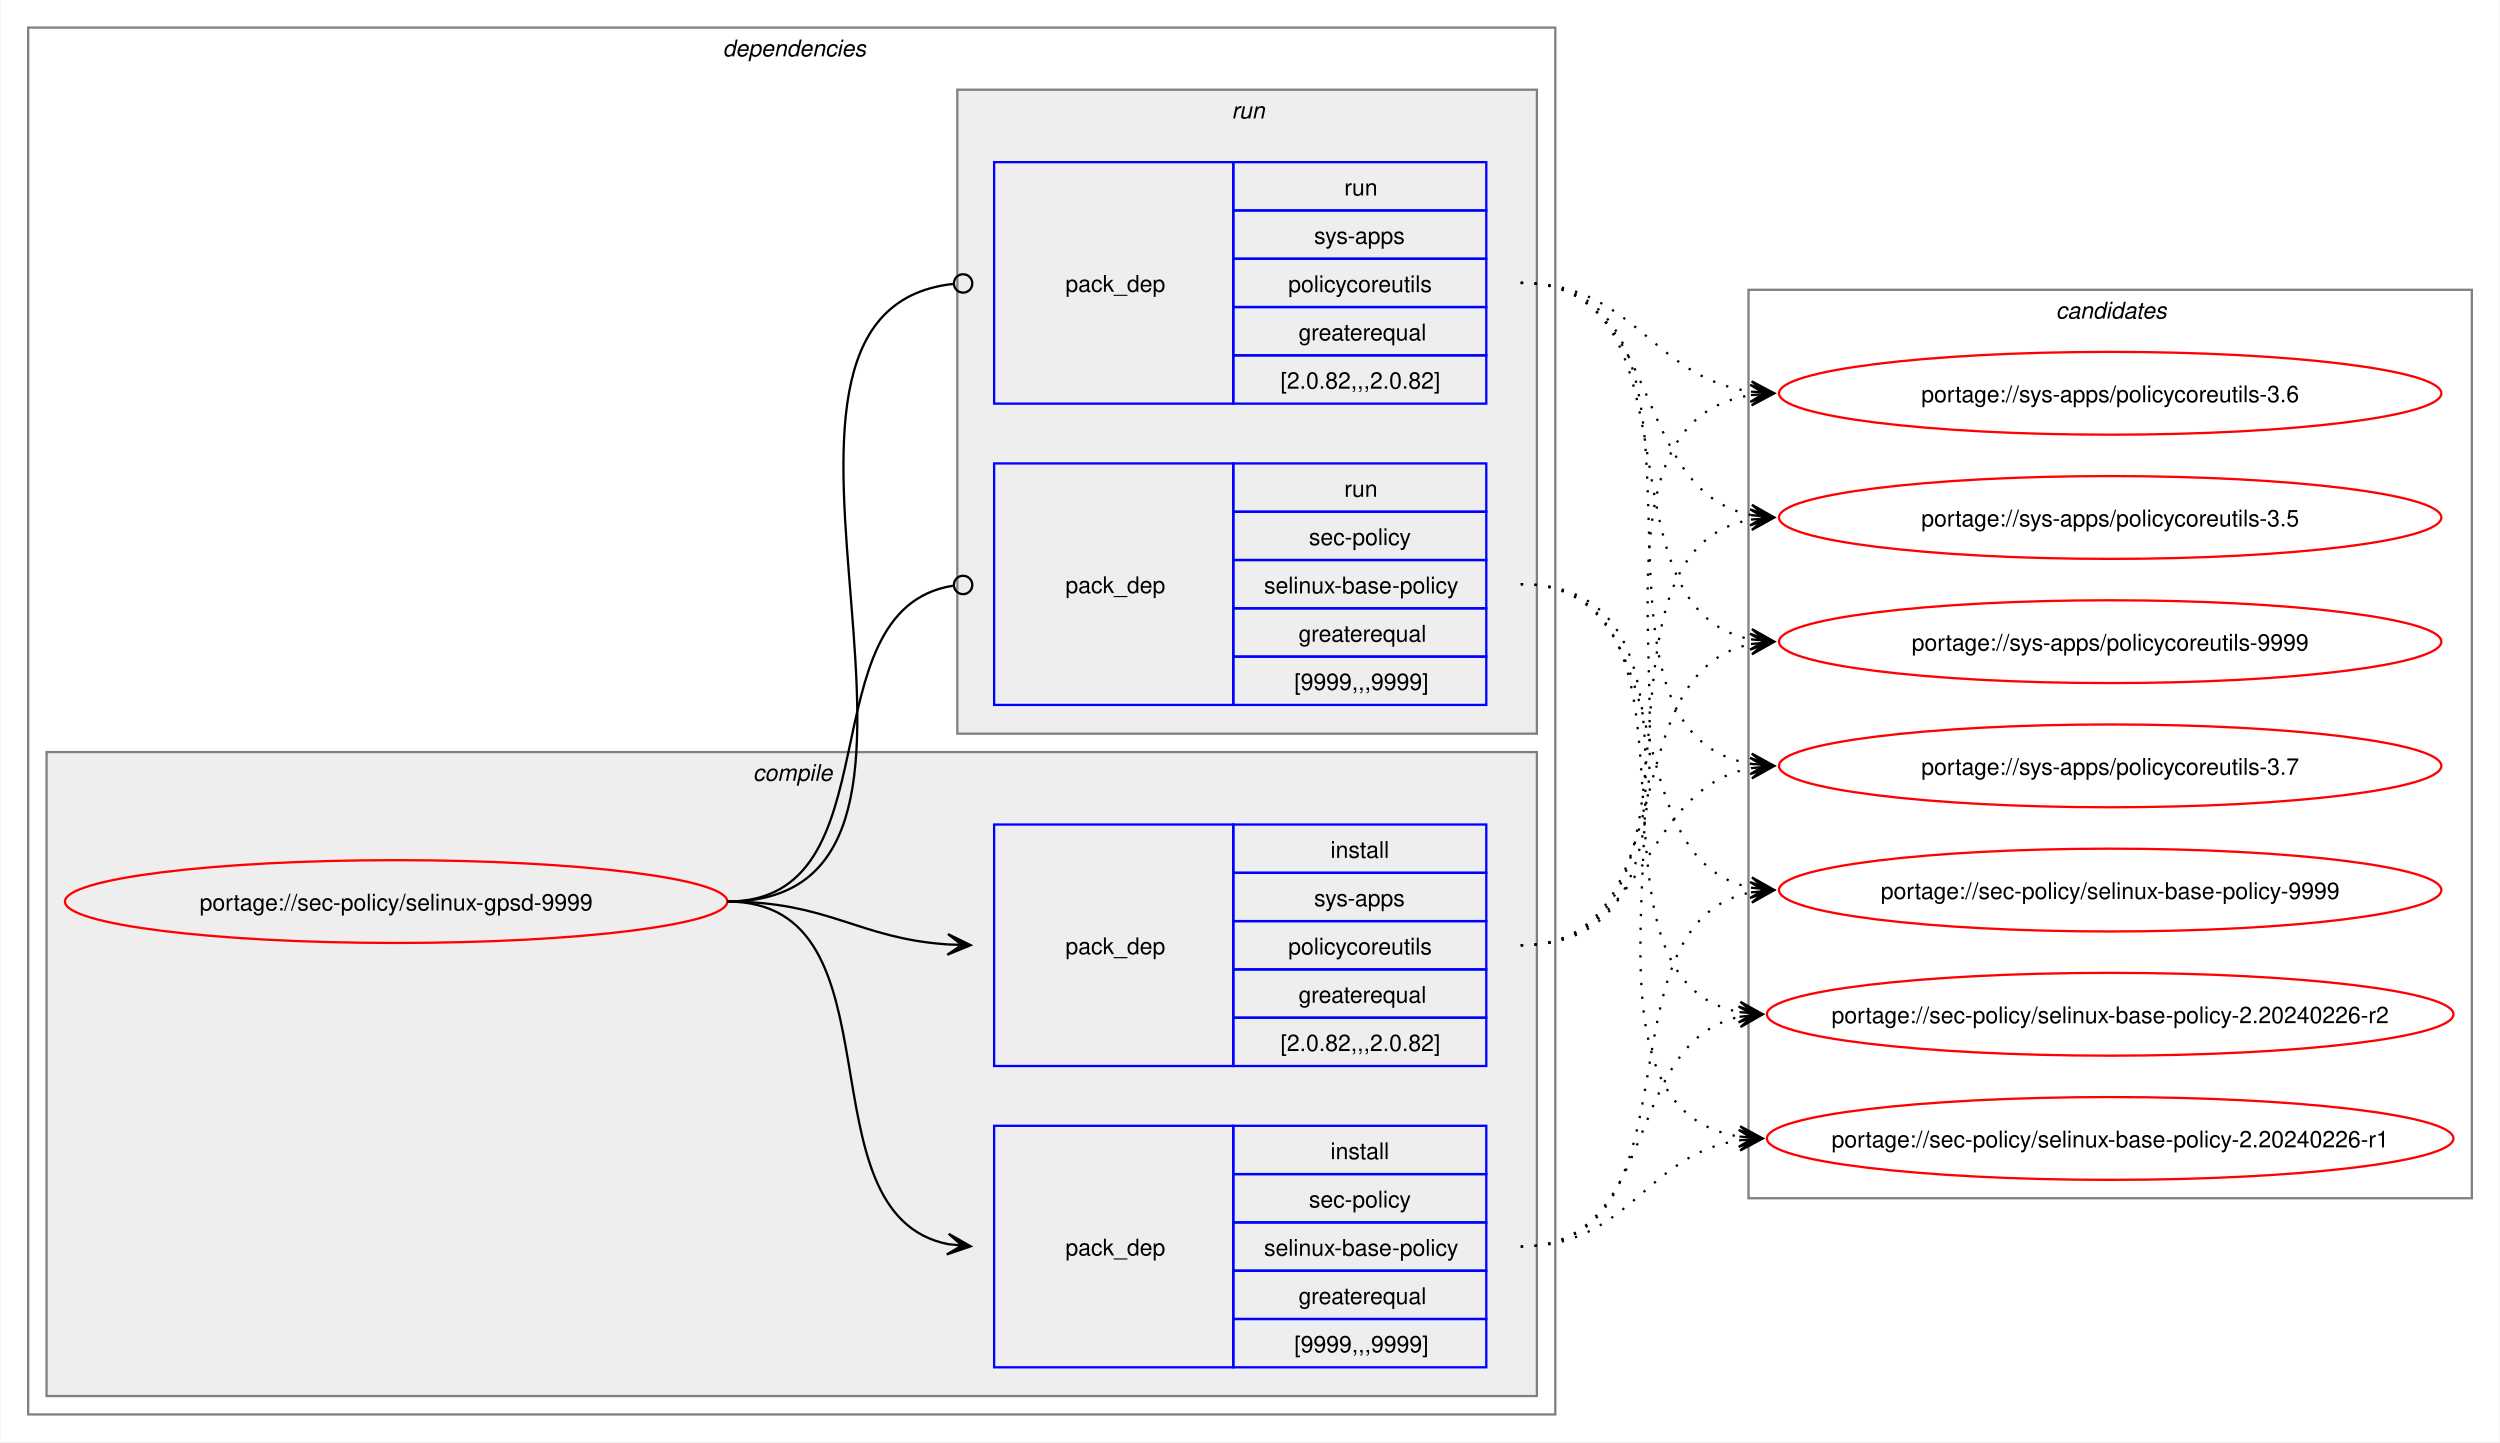
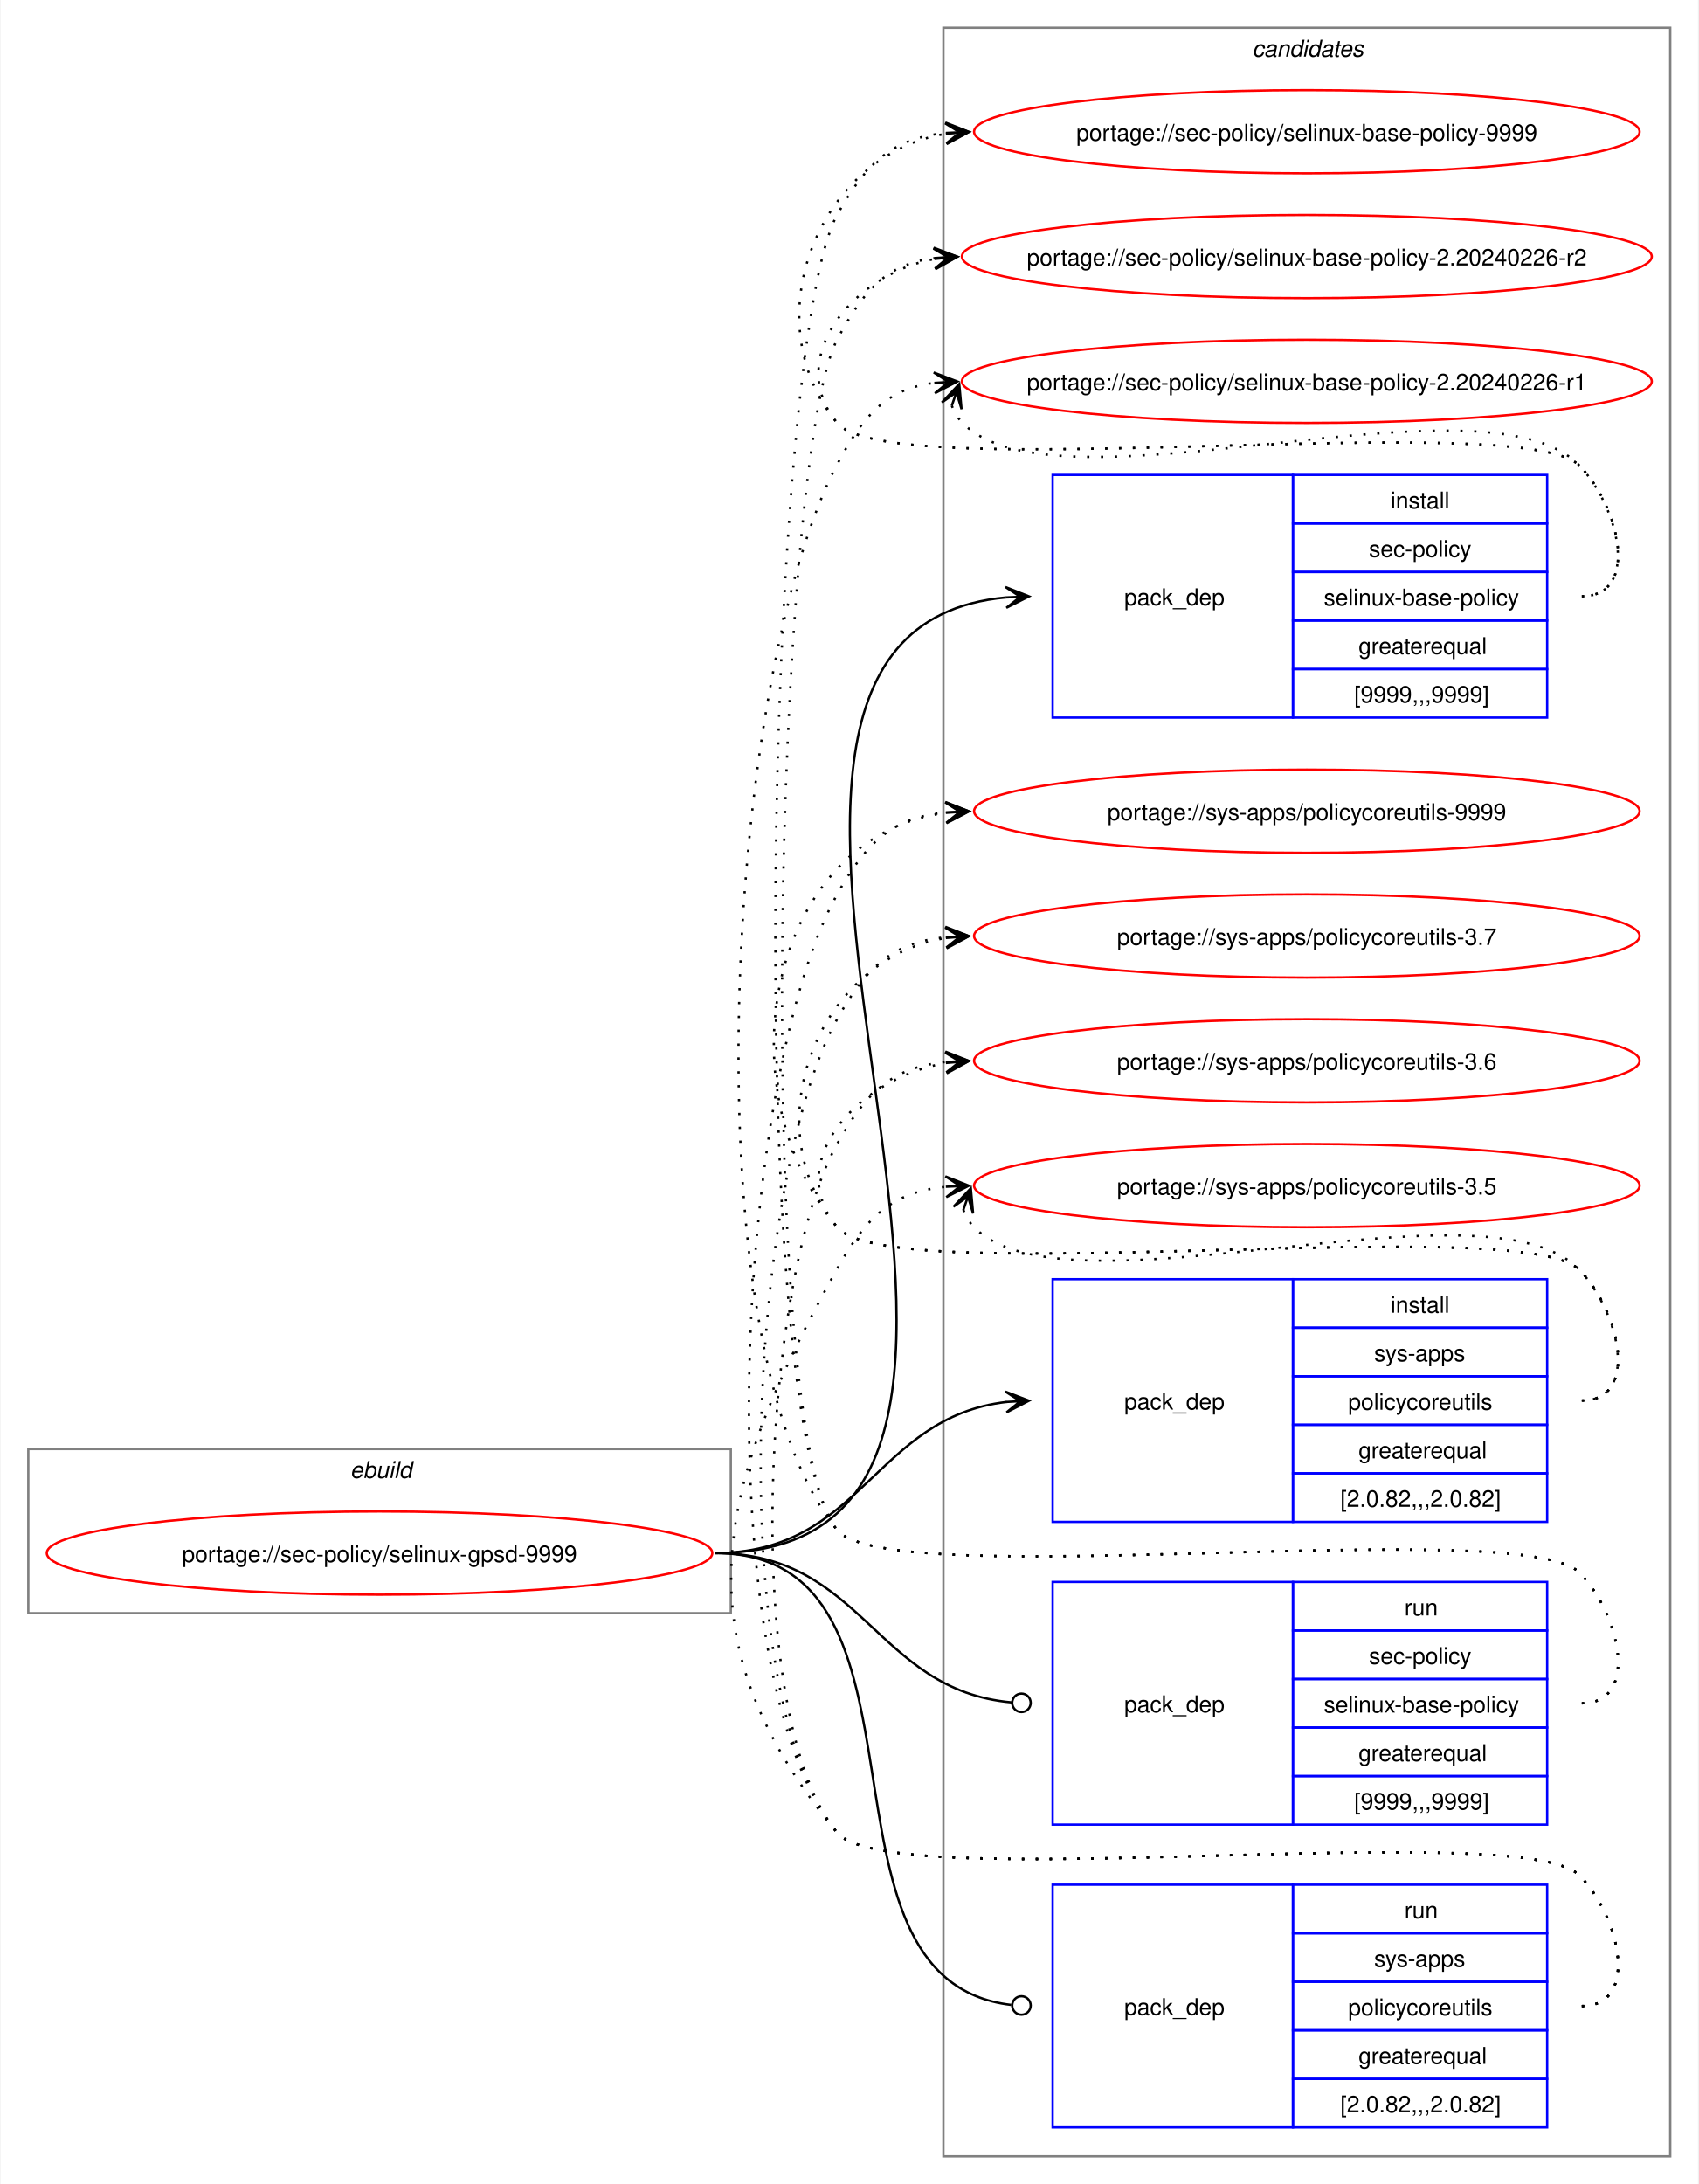
- <svg xmlns="http://www.w3.org/2000/svg" xmlns:xlink="http://www.w3.org/1999/xlink" width="1087pt" height="627pt" viewBox="0.00 0.00 1086.51 627.00">
-   <g id="graph0" class="graph" transform="scale(1 1) rotate(0) translate(4 623)">
-     <polygon fill="white" stroke="none" points="-4,4 -4,-623 1082.51,-623 1082.51,4 -4,4" />
-     <g id="clust2" class="cluster">
-       <polygon fill="none" stroke="gray" points="8,-8 8,-611 672,-611 672,-8 8,-8" />
-       <text text-anchor="start" x="310" y="-598.5" font-family="Helvetica,sans-Serif" font-style="italic" font-size="10.00">dependencies</text>
-     </g>
-     <g id="clust3" class="cluster">
-       <polygon fill="#eeeeee" stroke="gray" points="16,-16 16,-296 664,-296 664,-16 16,-16" />
-       <text text-anchor="start" x="323.12" y="-283.5" font-family="Helvetica,sans-Serif" font-style="italic" font-size="10.00">compile</text>
-     </g>
-     <g id="clust7" class="cluster">
-       <polygon fill="#eeeeee" stroke="gray" points="412,-304 412,-584 664,-584 664,-304 412,-304" />
-       <text text-anchor="start" x="531.25" y="-571.5" font-family="Helvetica,sans-Serif" font-style="italic" font-size="10.00">run</text>
+ <svg xmlns="http://www.w3.org/2000/svg" xmlns:xlink="http://www.w3.org/1999/xlink" width="735pt" height="945pt" viewBox="0.00 0.00 734.51 945.00">
+   <g id="graph0" class="graph" transform="scale(1 1) rotate(0) translate(4 941)">
+     <polygon fill="white" stroke="none" points="-4,4 -4,-941 730.51,-941 730.51,4 -4,4" />
+     <g id="clust1" class="cluster">
+       <polygon fill="none" stroke="gray" points="8,-243 8,-314 312,-314 312,-243 8,-243" />
+       <text text-anchor="start" x="147.25" y="-301.5" font-family="Helvetica,sans-Serif" font-style="italic" font-size="10.00">ebuild</text>
    </g>
    <g id="clust10" class="cluster">
-       <polygon fill="none" stroke="gray" points="756,-102 756,-497 1070.51,-497 1070.51,-102 756,-102" />
-       <text text-anchor="start" x="889.63" y="-484.5" font-family="Helvetica,sans-Serif" font-style="italic" font-size="10.00">candidates</text>
+       <polygon fill="none" stroke="gray" points="404,-8 404,-929 718.51,-929 718.51,-8 404,-8" />
+       <text text-anchor="start" x="537.63" y="-916.5" font-family="Helvetica,sans-Serif" font-style="italic" font-size="10.00">candidates</text>
    </g>
    <g id="node1" class="node">
      <g id="a_node1">
        <a xlink:href="../sec-policy/selinux-gpsd-9999.svg" xlink:title="portage://sec-policy/selinux-gpsd-9999">
-           <ellipse fill="none" stroke="red" cx="168" cy="-231" rx="144" ry="18" />
-           <text text-anchor="middle" x="168" y="-227.12" font-family="Helvetica,sans-Serif" font-size="10.00">portage://sec-policy/selinux-gpsd-9999</text>
+           <ellipse fill="none" stroke="red" cx="160" cy="-269" rx="144" ry="18" />
+           <text text-anchor="middle" x="160" y="-265.12" font-family="Helvetica,sans-Serif" font-size="10.00">portage://sec-policy/selinux-gpsd-9999</text>
        </a>
      </g>
    </g>
    <g id="node2" class="node">
-       <polygon fill="none" stroke="blue" points="428,-28.5 428,-133.5 532,-133.5 532,-28.5 428,-28.5" />
-       <text text-anchor="start" x="459" y="-77.12" font-family="Helvetica,sans-Serif" font-size="10.00">pack_dep</text>
-       <polygon fill="none" stroke="blue" points="532,-112.5 532,-133.5 642,-133.5 642,-112.5 532,-112.5" />
-       <text text-anchor="start" x="574.25" y="-119" font-family="Helvetica,sans-Serif" font-size="10.00">install</text>
-       <polygon fill="none" stroke="blue" points="532,-91.5 532,-112.5 642,-112.5 642,-91.5 532,-91.5" />
-       <text text-anchor="start" x="564.87" y="-98" font-family="Helvetica,sans-Serif" font-size="10.00">sec-policy</text>
-       <polygon fill="none" stroke="blue" points="532,-70.5 532,-91.5 642,-91.5 642,-70.5 532,-70.5" />
-       <text text-anchor="start" x="545.37" y="-77" font-family="Helvetica,sans-Serif" font-size="10.00">selinux-base-policy</text>
-       <polygon fill="none" stroke="blue" points="532,-49.5 532,-70.5 642,-70.5 642,-49.5 532,-49.5" />
-       <text text-anchor="start" x="560.37" y="-56" font-family="Helvetica,sans-Serif" font-size="10.00">greaterequal</text>
-       <polygon fill="none" stroke="blue" points="532,-28.5 532,-49.5 642,-49.5 642,-28.5 532,-28.5" />
-       <text text-anchor="start" x="558.5" y="-35" font-family="Helvetica,sans-Serif" font-size="10.00">[9999,,,9999]</text>
+       <polygon fill="none" stroke="blue" points="451.26,-630.5 451.26,-735.5 555.26,-735.5 555.26,-630.5 451.26,-630.5" />
+       <text text-anchor="start" x="482.26" y="-679.12" font-family="Helvetica,sans-Serif" font-size="10.00">pack_dep</text>
+       <polygon fill="none" stroke="blue" points="555.26,-714.5 555.26,-735.5 665.26,-735.5 665.26,-714.5 555.26,-714.5" />
+       <text text-anchor="start" x="597.51" y="-721" font-family="Helvetica,sans-Serif" font-size="10.00">install</text>
+       <polygon fill="none" stroke="blue" points="555.26,-693.5 555.26,-714.5 665.26,-714.5 665.26,-693.5 555.26,-693.5" />
+       <text text-anchor="start" x="588.13" y="-700" font-family="Helvetica,sans-Serif" font-size="10.00">sec-policy</text>
+       <polygon fill="none" stroke="blue" points="555.26,-672.5 555.26,-693.5 665.26,-693.5 665.26,-672.5 555.26,-672.5" />
+       <text text-anchor="start" x="568.63" y="-679" font-family="Helvetica,sans-Serif" font-size="10.00">selinux-base-policy</text>
+       <polygon fill="none" stroke="blue" points="555.26,-651.5 555.26,-672.5 665.26,-672.5 665.26,-651.5 555.26,-651.5" />
+       <text text-anchor="start" x="583.63" y="-658" font-family="Helvetica,sans-Serif" font-size="10.00">greaterequal</text>
+       <polygon fill="none" stroke="blue" points="555.26,-630.5 555.26,-651.5 665.26,-651.5 665.26,-630.5 555.26,-630.5" />
+       <text text-anchor="start" x="581.76" y="-637" font-family="Helvetica,sans-Serif" font-size="10.00">[9999,,,9999]</text>
    </g>
    <g id="edge1" class="edge">
-       <path fill="none" stroke="black" d="M312,-231C389.89,-231 342.32,-95.29 407.96,-82.04" />
-       <polygon fill="black" stroke="black" points="417.79,-81.11 408.25,-86.53 414.02,-81.47 407.83,-82.05 407.83,-82.05 407.83,-82.05 414.02,-81.47 407.41,-77.57 417.79,-81.11" />
+       <path fill="none" stroke="black" d="M305,-269C494.97,-269 258.26,-666.59 431.14,-682.51" />
+       <polygon fill="black" stroke="black" points="441.04,-682.95 430.85,-687 437.26,-682.78 431.05,-682.5 431.05,-682.5 431.05,-682.5 437.26,-682.78 431.25,-678.01 441.04,-682.95" />
    </g>
    <g id="node3" class="node">
-       <polygon fill="none" stroke="blue" points="428,-159.5 428,-264.5 532,-264.5 532,-159.5 428,-159.5" />
-       <text text-anchor="start" x="459" y="-208.12" font-family="Helvetica,sans-Serif" font-size="10.00">pack_dep</text>
-       <polygon fill="none" stroke="blue" points="532,-243.5 532,-264.5 642,-264.5 642,-243.5 532,-243.5" />
-       <text text-anchor="start" x="574.25" y="-250" font-family="Helvetica,sans-Serif" font-size="10.00">install</text>
-       <polygon fill="none" stroke="blue" points="532,-222.5 532,-243.5 642,-243.5 642,-222.5 532,-222.5" />
-       <text text-anchor="start" x="567.12" y="-229" font-family="Helvetica,sans-Serif" font-size="10.00">sys-apps</text>
-       <polygon fill="none" stroke="blue" points="532,-201.5 532,-222.5 642,-222.5 642,-201.5 532,-201.5" />
-       <text text-anchor="start" x="555.87" y="-208" font-family="Helvetica,sans-Serif" font-size="10.00">policycoreutils</text>
-       <polygon fill="none" stroke="blue" points="532,-180.5 532,-201.5 642,-201.5 642,-180.5 532,-180.5" />
-       <text text-anchor="start" x="560.37" y="-187" font-family="Helvetica,sans-Serif" font-size="10.00">greaterequal</text>
-       <polygon fill="none" stroke="blue" points="532,-159.5 532,-180.5 642,-180.5 642,-159.5 532,-159.5" />
-       <text text-anchor="start" x="552.5" y="-166" font-family="Helvetica,sans-Serif" font-size="10.00">[2.0.82,,,2.0.82]</text>
+       <polygon fill="none" stroke="blue" points="451.26,-282.5 451.26,-387.5 555.26,-387.5 555.26,-282.5 451.26,-282.5" />
+       <text text-anchor="start" x="482.26" y="-331.12" font-family="Helvetica,sans-Serif" font-size="10.00">pack_dep</text>
+       <polygon fill="none" stroke="blue" points="555.26,-366.5 555.26,-387.5 665.26,-387.5 665.26,-366.5 555.26,-366.5" />
+       <text text-anchor="start" x="597.51" y="-373" font-family="Helvetica,sans-Serif" font-size="10.00">install</text>
+       <polygon fill="none" stroke="blue" points="555.26,-345.5 555.26,-366.5 665.26,-366.5 665.26,-345.5 555.26,-345.5" />
+       <text text-anchor="start" x="590.38" y="-352" font-family="Helvetica,sans-Serif" font-size="10.00">sys-apps</text>
+       <polygon fill="none" stroke="blue" points="555.26,-324.5 555.26,-345.5 665.26,-345.5 665.26,-324.5 555.26,-324.5" />
+       <text text-anchor="start" x="579.13" y="-331" font-family="Helvetica,sans-Serif" font-size="10.00">policycoreutils</text>
+       <polygon fill="none" stroke="blue" points="555.26,-303.5 555.26,-324.5 665.26,-324.5 665.26,-303.5 555.26,-303.5" />
+       <text text-anchor="start" x="583.63" y="-310" font-family="Helvetica,sans-Serif" font-size="10.00">greaterequal</text>
+       <polygon fill="none" stroke="blue" points="555.26,-282.5 555.26,-303.5 665.26,-303.5 665.26,-282.5 555.26,-282.5" />
+       <text text-anchor="start" x="575.76" y="-289" font-family="Helvetica,sans-Serif" font-size="10.00">[2.0.82,,,2.0.82]</text>
    </g>
    <g id="edge2" class="edge">
-       <path fill="none" stroke="black" d="M312,-231C356.34,-231 368.74,-214.99 407.84,-212.36" />
-       <polygon fill="black" stroke="black" points="417.78,-212.04 407.93,-216.86 414,-212.16 407.79,-212.36 407.79,-212.36 407.79,-212.36 414,-212.16 407.64,-207.87 417.78,-212.04" />
+       <path fill="none" stroke="black" d="M305,-269C368.85,-269 374.14,-327.74 431.36,-334.39" />
+       <polygon fill="black" stroke="black" points="441.04,-334.93 430.8,-338.86 437.26,-334.72 431.05,-334.37 431.05,-334.37 431.05,-334.37 437.26,-334.72 431.31,-329.88 441.04,-334.93" />
    </g>
    <g id="node4" class="node">
-       <polygon fill="none" stroke="blue" points="428,-316.5 428,-421.5 532,-421.5 532,-316.5 428,-316.5" />
-       <text text-anchor="start" x="459" y="-365.12" font-family="Helvetica,sans-Serif" font-size="10.00">pack_dep</text>
-       <polygon fill="none" stroke="blue" points="532,-400.5 532,-421.5 642,-421.5 642,-400.5 532,-400.5" />
-       <text text-anchor="start" x="580.25" y="-407" font-family="Helvetica,sans-Serif" font-size="10.00">run</text>
-       <polygon fill="none" stroke="blue" points="532,-379.5 532,-400.5 642,-400.5 642,-379.5 532,-379.5" />
-       <text text-anchor="start" x="564.87" y="-386" font-family="Helvetica,sans-Serif" font-size="10.00">sec-policy</text>
-       <polygon fill="none" stroke="blue" points="532,-358.5 532,-379.5 642,-379.5 642,-358.5 532,-358.5" />
-       <text text-anchor="start" x="545.37" y="-365" font-family="Helvetica,sans-Serif" font-size="10.00">selinux-base-policy</text>
-       <polygon fill="none" stroke="blue" points="532,-337.5 532,-358.5 642,-358.5 642,-337.5 532,-337.5" />
-       <text text-anchor="start" x="560.37" y="-344" font-family="Helvetica,sans-Serif" font-size="10.00">greaterequal</text>
-       <polygon fill="none" stroke="blue" points="532,-316.5 532,-337.5 642,-337.5 642,-316.5 532,-316.5" />
-       <text text-anchor="start" x="558.5" y="-323" font-family="Helvetica,sans-Serif" font-size="10.00">[9999,,,9999]</text>
+       <polygon fill="none" stroke="blue" points="451.26,-151.5 451.26,-256.5 555.26,-256.5 555.26,-151.5 451.26,-151.5" />
+       <text text-anchor="start" x="482.26" y="-200.12" font-family="Helvetica,sans-Serif" font-size="10.00">pack_dep</text>
+       <polygon fill="none" stroke="blue" points="555.26,-235.5 555.26,-256.5 665.26,-256.5 665.26,-235.5 555.26,-235.5" />
+       <text text-anchor="start" x="603.51" y="-242" font-family="Helvetica,sans-Serif" font-size="10.00">run</text>
+       <polygon fill="none" stroke="blue" points="555.26,-214.5 555.26,-235.5 665.26,-235.5 665.26,-214.5 555.26,-214.5" />
+       <text text-anchor="start" x="588.13" y="-221" font-family="Helvetica,sans-Serif" font-size="10.00">sec-policy</text>
+       <polygon fill="none" stroke="blue" points="555.26,-193.5 555.26,-214.5 665.26,-214.5 665.26,-193.5 555.26,-193.5" />
+       <text text-anchor="start" x="568.63" y="-200" font-family="Helvetica,sans-Serif" font-size="10.00">selinux-base-policy</text>
+       <polygon fill="none" stroke="blue" points="555.26,-172.5 555.26,-193.5 665.26,-193.5 665.26,-172.5 555.26,-172.5" />
+       <text text-anchor="start" x="583.63" y="-179" font-family="Helvetica,sans-Serif" font-size="10.00">greaterequal</text>
+       <polygon fill="none" stroke="blue" points="555.26,-151.5 555.26,-172.5 665.26,-172.5 665.26,-151.5 555.26,-151.5" />
+       <text text-anchor="start" x="581.76" y="-158" font-family="Helvetica,sans-Serif" font-size="10.00">[9999,,,9999]</text>
    </g>
    <g id="edge3" class="edge">
-       <path fill="none" stroke="black" d="M312,-231C386.43,-231 345.13,-357.91 410.07,-368.32" />
-       <ellipse fill="none" stroke="black" cx="414.51" cy="-368.66" rx="4" ry="4" />
+       <path fill="none" stroke="black" d="M305,-269C369.47,-269 374.42,-209.71 433.54,-204.38" />
+       <ellipse fill="none" stroke="black" cx="437.76" cy="-204.2" rx="4" ry="4" />
    </g>
    <g id="node5" class="node">
-       <polygon fill="none" stroke="blue" points="428,-447.5 428,-552.5 532,-552.5 532,-447.5 428,-447.5" />
-       <text text-anchor="start" x="459" y="-496.12" font-family="Helvetica,sans-Serif" font-size="10.00">pack_dep</text>
-       <polygon fill="none" stroke="blue" points="532,-531.5 532,-552.5 642,-552.5 642,-531.5 532,-531.5" />
-       <text text-anchor="start" x="580.25" y="-538" font-family="Helvetica,sans-Serif" font-size="10.00">run</text>
-       <polygon fill="none" stroke="blue" points="532,-510.5 532,-531.5 642,-531.5 642,-510.5 532,-510.5" />
-       <text text-anchor="start" x="567.12" y="-517" font-family="Helvetica,sans-Serif" font-size="10.00">sys-apps</text>
-       <polygon fill="none" stroke="blue" points="532,-489.5 532,-510.5 642,-510.5 642,-489.5 532,-489.5" />
-       <text text-anchor="start" x="555.87" y="-496" font-family="Helvetica,sans-Serif" font-size="10.00">policycoreutils</text>
-       <polygon fill="none" stroke="blue" points="532,-468.5 532,-489.5 642,-489.5 642,-468.5 532,-468.5" />
-       <text text-anchor="start" x="560.37" y="-475" font-family="Helvetica,sans-Serif" font-size="10.00">greaterequal</text>
-       <polygon fill="none" stroke="blue" points="532,-447.5 532,-468.5 642,-468.5 642,-447.5 532,-447.5" />
-       <text text-anchor="start" x="552.5" y="-454" font-family="Helvetica,sans-Serif" font-size="10.00">[2.0.82,,,2.0.82]</text>
+       <polygon fill="none" stroke="blue" points="451.26,-20.5 451.26,-125.5 555.26,-125.5 555.26,-20.5 451.26,-20.5" />
+       <text text-anchor="start" x="482.26" y="-69.12" font-family="Helvetica,sans-Serif" font-size="10.00">pack_dep</text>
+       <polygon fill="none" stroke="blue" points="555.26,-104.5 555.26,-125.5 665.26,-125.5 665.26,-104.5 555.26,-104.5" />
+       <text text-anchor="start" x="603.51" y="-111" font-family="Helvetica,sans-Serif" font-size="10.00">run</text>
+       <polygon fill="none" stroke="blue" points="555.26,-83.5 555.26,-104.5 665.26,-104.5 665.26,-83.5 555.26,-83.5" />
+       <text text-anchor="start" x="590.38" y="-90" font-family="Helvetica,sans-Serif" font-size="10.00">sys-apps</text>
+       <polygon fill="none" stroke="blue" points="555.26,-62.5 555.26,-83.5 665.26,-83.5 665.26,-62.5 555.26,-62.5" />
+       <text text-anchor="start" x="579.13" y="-69" font-family="Helvetica,sans-Serif" font-size="10.00">policycoreutils</text>
+       <polygon fill="none" stroke="blue" points="555.26,-41.5 555.26,-62.5 665.26,-62.5 665.26,-41.5 555.26,-41.5" />
+       <text text-anchor="start" x="583.63" y="-48" font-family="Helvetica,sans-Serif" font-size="10.00">greaterequal</text>
+       <polygon fill="none" stroke="blue" points="555.26,-20.5 555.26,-41.5 665.26,-41.5 665.26,-20.5 555.26,-20.5" />
+       <text text-anchor="start" x="575.76" y="-27" font-family="Helvetica,sans-Serif" font-size="10.00">[2.0.82,,,2.0.82]</text>
    </g>
    <g id="edge4" class="edge">
-       <path fill="none" stroke="black" d="M312,-231C437.53,-231 297.51,-487.03 410.07,-499.53" />
-       <ellipse fill="none" stroke="black" cx="414.51" cy="-499.76" rx="4" ry="4" />
+       <path fill="none" stroke="black" d="M305,-269C408.23,-269 340.17,-84.32 433.37,-73.49" />
+       <ellipse fill="none" stroke="black" cx="437.76" cy="-73.25" rx="4" ry="4" />
    </g>
    <g id="node6" class="node">
      <g id="a_node6">
        <a xlink:href="../sec-policy/selinux-base-policy-9999.svg" xlink:title="portage://sec-policy/selinux-base-policy-9999">
-           <ellipse fill="none" stroke="red" cx="913.26" cy="-236" rx="144" ry="18" />
-           <text text-anchor="middle" x="913.26" y="-232.12" font-family="Helvetica,sans-Serif" font-size="10.00">portage://sec-policy/selinux-base-policy-9999</text>
+           <ellipse fill="none" stroke="red" cx="561.26" cy="-884" rx="144" ry="18" />
+           <text text-anchor="middle" x="561.26" y="-880.12" font-family="Helvetica,sans-Serif" font-size="10.00">portage://sec-policy/selinux-base-policy-9999</text>
        </a>
      </g>
    </g>
    <g id="edge5" class="edge">
-       <path fill="none" stroke="black" stroke-dasharray="1,5" d="M657,-81C737.82,-81 688.61,-221.81 757.24,-235.01" />
-       <polygon fill="black" stroke="black" points="767.04,-235.89 756.68,-239.48 763.28,-235.55 757.08,-235 757.08,-235 757.08,-235 763.28,-235.55 757.48,-230.51 767.04,-235.89" />
+       <path fill="none" stroke="black" stroke-dasharray="1,5" d="M680.26,-683C705.37,-683 696.86,-721.59 679.26,-739.5 654.19,-764.99 380.73,-730.4 358,-758 321.16,-802.75 350.5,-874.62 405.34,-883.16" />
+       <polygon fill="black" stroke="black" points="415.04,-883.91 404.73,-887.63 411.27,-883.62 405.07,-883.14 405.07,-883.14 405.07,-883.14 411.27,-883.62 405.41,-878.65 415.04,-883.91" />
    </g>
    <g id="node7" class="node">
      <g id="a_node7">
        <a xlink:href="../sec-policy/selinux-base-policy-2.20240226-r2.svg" xlink:title="portage://sec-policy/selinux-base-policy-2.20240226-r2">
-           <ellipse fill="none" stroke="red" cx="913.26" cy="-182" rx="149.26" ry="18" />
-           <text text-anchor="middle" x="913.26" y="-178.12" font-family="Helvetica,sans-Serif" font-size="10.00">portage://sec-policy/selinux-base-policy-2.20240226-r2</text>
+           <ellipse fill="none" stroke="red" cx="561.26" cy="-830" rx="149.26" ry="18" />
+           <text text-anchor="middle" x="561.26" y="-826.12" font-family="Helvetica,sans-Serif" font-size="10.00">portage://sec-policy/selinux-base-policy-2.20240226-r2</text>
        </a>
      </g>
    </g>
    <g id="edge6" class="edge">
-       <path fill="none" stroke="black" stroke-dasharray="1,5" d="M657,-81C718.21,-81 700.69,-170.14 752.36,-180.93" />
-       <polygon fill="black" stroke="black" points="762.04,-181.88 751.65,-185.39 758.28,-181.51 752.09,-180.91 752.09,-180.91 752.09,-180.91 758.28,-181.51 752.53,-176.43 762.04,-181.88" />
+       <path fill="none" stroke="black" stroke-dasharray="1,5" d="M680.26,-683C705.37,-683 696.86,-721.59 679.26,-739.5 654.19,-764.99 380.73,-730.4 358,-758 335.07,-785.85 364.75,-822.35 400.14,-828.95" />
+       <polygon fill="black" stroke="black" points="410.04,-829.89 399.66,-833.43 406.28,-829.53 400.09,-828.95 400.09,-828.95 400.09,-828.95 406.28,-829.53 400.51,-824.47 410.04,-829.89" />
    </g>
    <g id="node8" class="node">
      <g id="a_node8">
        <a xlink:href="../sec-policy/selinux-base-policy-2.20240226-r1.svg" xlink:title="portage://sec-policy/selinux-base-policy-2.20240226-r1">
-           <ellipse fill="none" stroke="red" cx="913.26" cy="-128" rx="149.26" ry="18" />
-           <text text-anchor="middle" x="913.26" y="-124.12" font-family="Helvetica,sans-Serif" font-size="10.00">portage://sec-policy/selinux-base-policy-2.20240226-r1</text>
+           <ellipse fill="none" stroke="red" cx="561.26" cy="-776" rx="149.26" ry="18" />
+           <text text-anchor="middle" x="561.26" y="-772.12" font-family="Helvetica,sans-Serif" font-size="10.00">portage://sec-policy/selinux-base-policy-2.20240226-r1</text>
        </a>
      </g>
    </g>
    <g id="edge7" class="edge">
-       <path fill="none" stroke="black" stroke-dasharray="1,5" d="M657,-81C704.7,-81 710.88,-121.11 752.26,-127.22" />
-       <polygon fill="black" stroke="black" points="762.04,-127.91 751.75,-131.7 758.27,-127.65 752.06,-127.21 752.06,-127.21 752.06,-127.21 758.27,-127.65 752.38,-122.72 762.04,-127.91" />
+       <path fill="none" stroke="black" stroke-dasharray="1,5" d="M407.62,-765.45C408.65,-762.7 410.32,-759.96 412.26,-758 454.02,-715.66 638.3,-782.62 679.26,-739.5 696.55,-721.29 705.37,-683 680.26,-683" />
+       <polygon fill="black" stroke="black" points="410.86,-774.85 403.34,-766.86 409.63,-771.27 407.6,-765.39 407.6,-765.39 407.6,-765.39 409.63,-771.27 411.85,-763.93 410.86,-774.85" />
    </g>
    <g id="node9" class="node">
      <g id="a_node9">
        <a xlink:href="../sys-apps/policycoreutils-9999.svg" xlink:title="portage://sys-apps/policycoreutils-9999">
-           <ellipse fill="none" stroke="red" cx="913.26" cy="-344" rx="144" ry="18" />
-           <text text-anchor="middle" x="913.26" y="-340.12" font-family="Helvetica,sans-Serif" font-size="10.00">portage://sys-apps/policycoreutils-9999</text>
+           <ellipse fill="none" stroke="red" cx="561.26" cy="-590" rx="144" ry="18" />
+           <text text-anchor="middle" x="561.26" y="-586.12" font-family="Helvetica,sans-Serif" font-size="10.00">portage://sys-apps/policycoreutils-9999</text>
        </a>
      </g>
    </g>
    <g id="edge8" class="edge">
-       <path fill="none" stroke="black" stroke-dasharray="1,5" d="M657,-212C729.83,-212 695.51,-330.93 757.46,-343.01" />
-       <polygon fill="black" stroke="black" points="767.04,-343.89 756.67,-347.46 763.28,-343.55 757.08,-342.98 757.08,-342.98 757.08,-342.98 763.28,-343.55 757.49,-338.5 767.04,-343.89" />
+       <path fill="none" stroke="black" stroke-dasharray="1,5" d="M680.26,-335C705.37,-335 696.86,-373.59 679.26,-391.5 654.19,-416.99 380.73,-382.4 358,-410 306.96,-472 329.85,-579.76 405.27,-589.32" />
+       <polygon fill="black" stroke="black" points="415.04,-589.92 404.78,-593.8 411.27,-589.69 405.06,-589.31 405.06,-589.31 405.06,-589.31 411.27,-589.69 405.34,-584.81 415.04,-589.92" />
    </g>
    <g id="node10" class="node">
      <g id="a_node10">
        <a xlink:href="../sys-apps/policycoreutils-3.7.svg" xlink:title="portage://sys-apps/policycoreutils-3.7">
-           <ellipse fill="none" stroke="red" cx="913.26" cy="-290" rx="144" ry="18" />
-           <text text-anchor="middle" x="913.26" y="-286.12" font-family="Helvetica,sans-Serif" font-size="10.00">portage://sys-apps/policycoreutils-3.7</text>
+           <ellipse fill="none" stroke="red" cx="561.26" cy="-536" rx="144" ry="18" />
+           <text text-anchor="middle" x="561.26" y="-532.12" font-family="Helvetica,sans-Serif" font-size="10.00">portage://sys-apps/policycoreutils-3.7</text>
        </a>
      </g>
    </g>
    <g id="edge9" class="edge">
-       <path fill="none" stroke="black" stroke-dasharray="1,5" d="M657,-212C713.38,-212 708.82,-279.98 757.11,-289.01" />
-       <polygon fill="black" stroke="black" points="767.04,-289.89 756.68,-293.49 763.27,-289.56 757.08,-289.01 757.08,-289.01 757.08,-289.01 763.27,-289.56 757.48,-284.53 767.04,-289.89" />
+       <path fill="none" stroke="black" stroke-dasharray="1,5" d="M680.26,-335C705.37,-335 696.86,-373.59 679.26,-391.5 654.19,-416.99 380.73,-382.4 358,-410 321.16,-454.75 350.5,-526.62 405.34,-535.16" />
+       <polygon fill="black" stroke="black" points="415.04,-535.91 404.73,-539.63 411.27,-535.62 405.07,-535.14 405.07,-535.14 405.07,-535.14 411.27,-535.62 405.41,-530.65 415.04,-535.91" />
    </g>
    <g id="node11" class="node">
      <g id="a_node11">
        <a xlink:href="../sys-apps/policycoreutils-3.6.svg" xlink:title="portage://sys-apps/policycoreutils-3.6">
-           <ellipse fill="none" stroke="red" cx="913.26" cy="-452" rx="144" ry="18" />
-           <text text-anchor="middle" x="913.26" y="-448.12" font-family="Helvetica,sans-Serif" font-size="10.00">portage://sys-apps/policycoreutils-3.6</text>
+           <ellipse fill="none" stroke="red" cx="561.26" cy="-482" rx="144" ry="18" />
+           <text text-anchor="middle" x="561.26" y="-478.12" font-family="Helvetica,sans-Serif" font-size="10.00">portage://sys-apps/policycoreutils-3.6</text>
        </a>
      </g>
    </g>
    <g id="edge10" class="edge">
-       <path fill="none" stroke="black" stroke-dasharray="1,5" d="M657,-212C770.67,-212 658.65,-436.33 757.33,-451.22" />
-       <polygon fill="black" stroke="black" points="767.04,-451.91 756.75,-455.69 763.27,-451.65 757.07,-451.21 757.07,-451.21 757.07,-451.21 763.27,-451.65 757.38,-446.72 767.04,-451.91" />
+       <path fill="none" stroke="black" stroke-dasharray="1,5" d="M680.26,-335C705.37,-335 696.86,-373.59 679.26,-391.5 654.19,-416.99 380.73,-382.4 358,-410 334.19,-438.92 367.88,-474.84 405.16,-481.06" />
+       <polygon fill="black" stroke="black" points="415.04,-481.9 404.7,-485.54 411.27,-481.58 405.08,-481.05 405.08,-481.05 405.08,-481.05 411.27,-481.58 405.46,-476.57 415.04,-481.9" />
    </g>
    <g id="node12" class="node">
      <g id="a_node12">
        <a xlink:href="../sys-apps/policycoreutils-3.5.svg" xlink:title="portage://sys-apps/policycoreutils-3.5">
-           <ellipse fill="none" stroke="red" cx="913.26" cy="-398" rx="144" ry="18" />
-           <text text-anchor="middle" x="913.26" y="-394.12" font-family="Helvetica,sans-Serif" font-size="10.00">portage://sys-apps/policycoreutils-3.5</text>
+           <ellipse fill="none" stroke="red" cx="561.26" cy="-428" rx="144" ry="18" />
+           <text text-anchor="middle" x="561.26" y="-424.12" font-family="Helvetica,sans-Serif" font-size="10.00">portage://sys-apps/policycoreutils-3.5</text>
        </a>
      </g>
    </g>
    <g id="edge11" class="edge">
-       <path fill="none" stroke="black" stroke-dasharray="1,5" d="M657,-212C749.38,-212 678.31,-383.06 757.28,-397.09" />
-       <polygon fill="black" stroke="black" points="767.04,-397.9 756.7,-401.55 763.27,-397.59 757.08,-397.07 757.08,-397.07 757.08,-397.07 763.27,-397.59 757.45,-392.59 767.04,-397.9" />
+       <path fill="none" stroke="black" stroke-dasharray="1,5" d="M412.62,-417.45C413.65,-414.7 415.32,-411.96 417.26,-410 458.22,-368.42 639.09,-433.85 679.26,-391.5 696.54,-373.28 705.37,-335 680.26,-335" />
+       <polygon fill="black" stroke="black" points="415.86,-426.85 408.35,-418.86 414.63,-423.27 412.6,-417.39 412.6,-417.39 412.6,-417.39 414.63,-423.27 416.85,-415.93 415.86,-426.85" />
    </g>
    <g id="edge12" class="edge">
-       <path fill="none" stroke="black" stroke-dasharray="1,5" d="M657,-369C730.15,-369 695.24,-249.16 757.41,-236.99" />
-       <polygon fill="black" stroke="black" points="767.04,-236.11 757.49,-241.51 763.28,-236.46 757.08,-237.02 757.08,-237.02 757.08,-237.02 763.28,-236.46 756.67,-232.54 767.04,-236.11" />
+       <path fill="none" stroke="black" stroke-dasharray="1,5" d="M680.26,-204C705.37,-204 696.86,-242.59 679.26,-260.5 654.19,-285.99 380.73,-251.4 358,-279 317.82,-327.81 327.21,-792.78 358,-848 370.91,-871.16 382.44,-881.29 405.31,-883.51" />
+       <polygon fill="black" stroke="black" points="415.04,-883.95 404.85,-888 411.26,-883.78 405.05,-883.5 405.05,-883.5 405.05,-883.5 411.26,-883.78 405.25,-879.01 415.04,-883.95" />
    </g>
    <g id="edge13" class="edge">
-       <path fill="none" stroke="black" stroke-dasharray="1,5" d="M657,-369C748.67,-369 674.33,-197.03 752.38,-182.92" />
-       <polygon fill="black" stroke="black" points="762.04,-182.1 752.46,-187.43 758.27,-182.42 752.08,-182.94 752.08,-182.94 752.08,-182.94 758.27,-182.42 751.7,-178.46 762.04,-182.1" />
+       <path fill="none" stroke="black" stroke-dasharray="1,5" d="M680.26,-204C705.37,-204 696.86,-242.59 679.26,-260.5 654.19,-285.99 380.73,-251.4 358,-279 321.63,-323.18 331.16,-743.46 358,-794 369.52,-815.68 379.47,-826.69 400.17,-829.35" />
+       <polygon fill="black" stroke="black" points="410.04,-829.93 399.79,-833.84 406.26,-829.71 400.06,-829.34 400.06,-829.34 400.06,-829.34 406.26,-829.71 400.32,-824.85 410.04,-829.93" />
    </g>
    <g id="edge14" class="edge">
-       <path fill="none" stroke="black" stroke-dasharray="1,5" d="M657,-369C770.06,-369 654.65,-144.19 752.09,-128.83" />
-       <polygon fill="black" stroke="black" points="762.04,-128.09 752.4,-133.31 758.27,-128.37 752.07,-128.83 752.07,-128.83 752.07,-128.83 758.27,-128.37 751.74,-124.34 762.04,-128.09" />
+       <path fill="none" stroke="black" stroke-dasharray="1,5" d="M680.26,-204C705.37,-204 696.86,-242.59 679.26,-260.5 654.19,-285.99 380.73,-251.4 358,-279 292.89,-358.09 309.95,-649.52 358,-740 369.52,-761.68 379.47,-772.69 400.17,-775.35" />
+       <polygon fill="black" stroke="black" points="410.04,-775.93 399.79,-779.84 406.26,-775.71 400.06,-775.34 400.06,-775.34 400.06,-775.34 406.26,-775.71 400.32,-770.85 410.04,-775.93" />
    </g>
    <g id="edge15" class="edge">
-       <path fill="none" stroke="black" stroke-dasharray="1,5" d="M657,-500C738.17,-500 688.32,-358.28 757.2,-345" />
-       <polygon fill="black" stroke="black" points="767.04,-344.11 757.49,-349.49 763.28,-344.45 757.08,-345.01 757.08,-345.01 757.08,-345.01 763.28,-344.45 756.68,-340.53 767.04,-344.11" />
+       <path fill="none" stroke="black" stroke-dasharray="1,5" d="M680.26,-73C705.37,-73 696.86,-111.59 679.26,-129.5 654.19,-154.99 380.73,-120.4 358,-148 300.65,-217.65 314.06,-475.2 358,-554 370.91,-577.16 382.44,-587.29 405.31,-589.51" />
+       <polygon fill="black" stroke="black" points="415.04,-589.95 404.85,-594 411.26,-589.78 405.05,-589.5 405.05,-589.5 405.05,-589.5 411.26,-589.78 405.25,-585.01 415.04,-589.95" />
    </g>
    <g id="edge16" class="edge">
-       <path fill="none" stroke="black" stroke-dasharray="1,5" d="M657,-500C758.7,-500 669.77,-305.3 757.33,-290.85" />
-       <polygon fill="black" stroke="black" points="767.04,-290.09 757.42,-295.35 763.27,-290.39 757.07,-290.87 757.07,-290.87 757.07,-290.87 763.27,-290.39 756.72,-286.38 767.04,-290.09" />
+       <path fill="none" stroke="black" stroke-dasharray="1,5" d="M680.26,-73C705.37,-73 696.86,-111.59 679.26,-129.5 654.19,-154.99 380.73,-120.4 358,-148 308.28,-208.39 319.91,-431.68 358,-500 370.91,-523.16 382.44,-533.29 405.31,-535.51" />
+       <polygon fill="black" stroke="black" points="415.04,-535.95 404.85,-540 411.26,-535.78 405.05,-535.5 405.05,-535.5 405.05,-535.5 411.26,-535.78 405.25,-531.01 415.04,-535.95" />
    </g>
    <g id="edge17" class="edge">
-       <path fill="none" stroke="black" stroke-dasharray="1,5" d="M657,-500C706.96,-500 713.63,-458.69 757.33,-452.72" />
-       <polygon fill="black" stroke="black" points="767.04,-452.08 757.36,-457.22 763.27,-452.33 757.06,-452.73 757.06,-452.73 757.06,-452.73 763.27,-452.33 756.77,-448.24 767.04,-452.08" />
+       <path fill="none" stroke="black" stroke-dasharray="1,5" d="M680.26,-73C705.37,-73 696.86,-111.59 679.26,-129.5 654.19,-154.99 380.73,-120.4 358,-148 315.91,-199.12 325.75,-388.16 358,-446 370.91,-469.16 382.44,-479.29 405.31,-481.51" />
+       <polygon fill="black" stroke="black" points="415.04,-481.95 404.85,-486 411.26,-481.78 405.05,-481.5 405.05,-481.5 405.05,-481.5 411.26,-481.78 405.25,-477.01 415.04,-481.95" />
    </g>
    <g id="edge18" class="edge">
-       <path fill="none" stroke="black" stroke-dasharray="1,5" d="M657,-500C720.15,-500 703.55,-409.6 757.35,-399.01" />
-       <polygon fill="black" stroke="black" points="767.04,-398.11 757.5,-403.52 763.28,-398.46 757.08,-399.03 757.08,-399.03 757.08,-399.03 763.28,-398.46 756.67,-394.55 767.04,-398.11" />
+       <path fill="none" stroke="black" stroke-dasharray="1,5" d="M680.26,-73C705.37,-73 696.86,-111.59 679.26,-129.5 654.19,-154.99 380.73,-120.4 358,-148 289.07,-231.72 305.19,-297.28 358,-392 370.91,-415.16 382.44,-425.29 405.31,-427.51" />
+       <polygon fill="black" stroke="black" points="415.04,-427.95 404.85,-432 411.26,-427.78 405.05,-427.5 405.05,-427.5 405.05,-427.5 411.26,-427.78 405.25,-423.01 415.04,-427.95" />
    </g>
  </g>
</svg>
